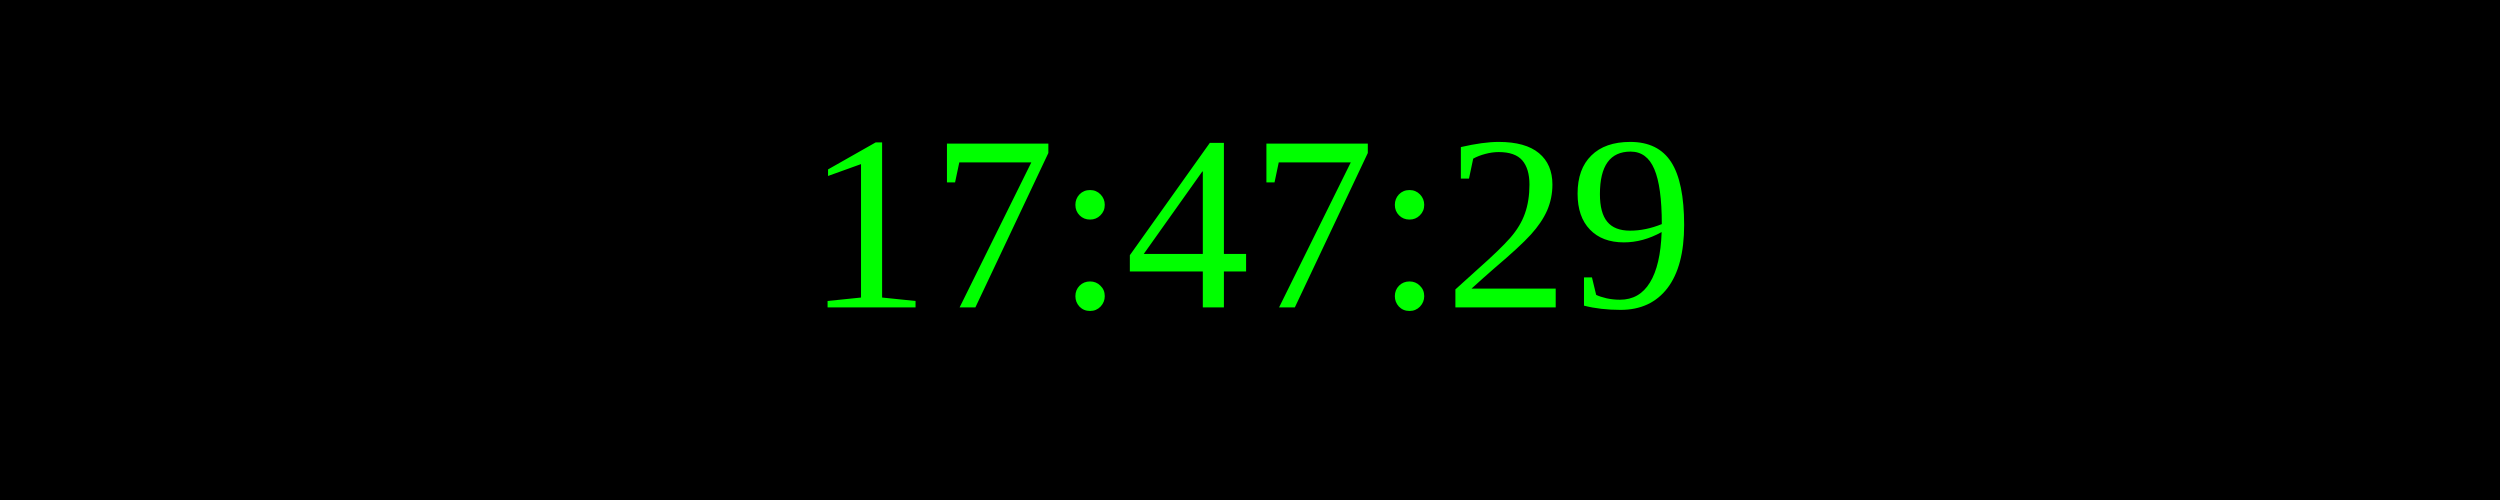
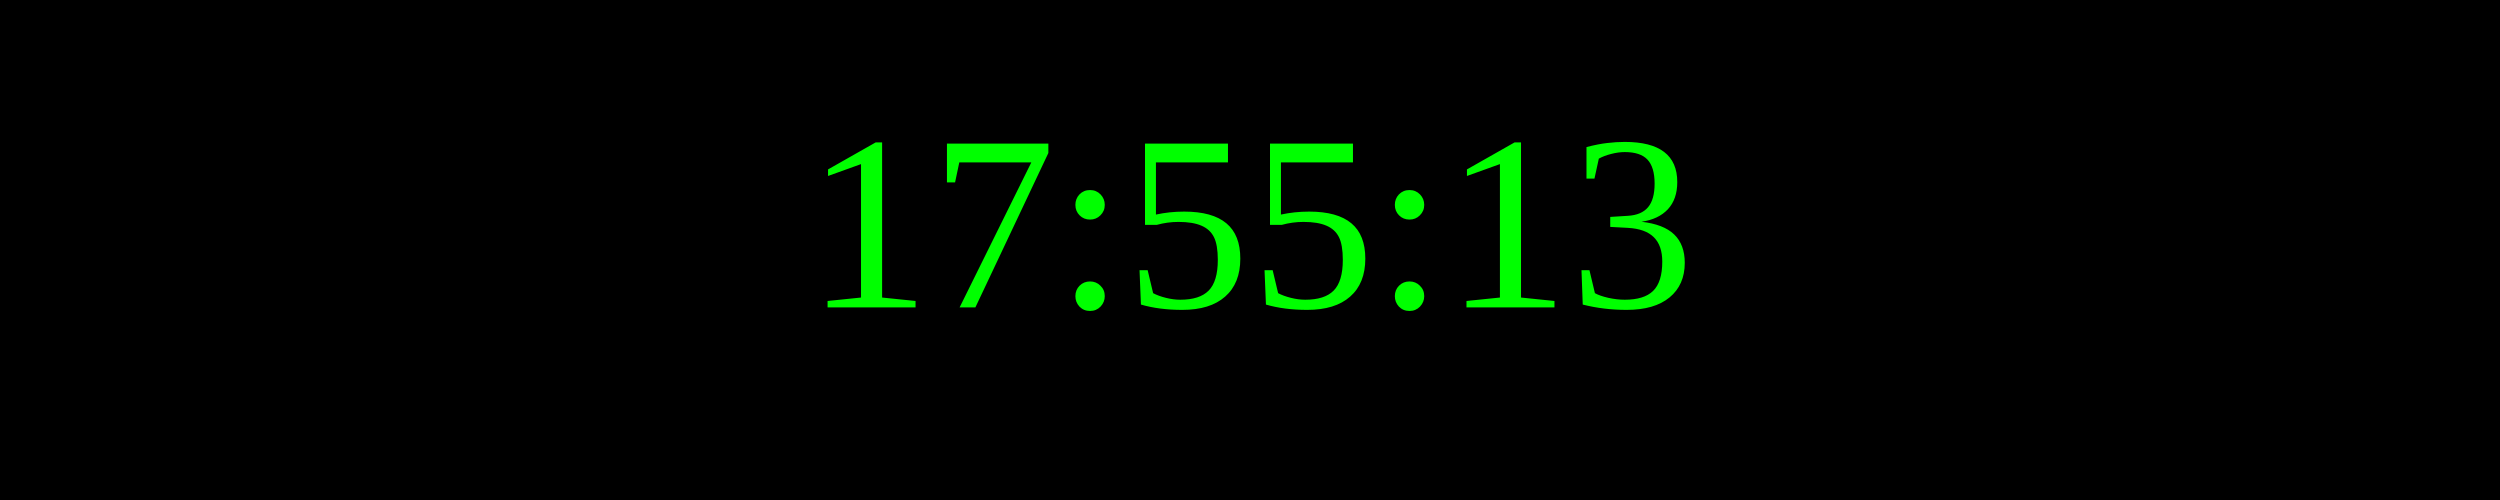
<svg xmlns="http://www.w3.org/2000/svg" width="250" height="50">
  <rect width="100%" height="100%" fill="black" />
  <text x="50%" y="50%" font-size="25" fill="lime" text-anchor="middle" dominant-baseline="middle">
- 17:47:29
+ 17:55:13
</text>
</svg>
